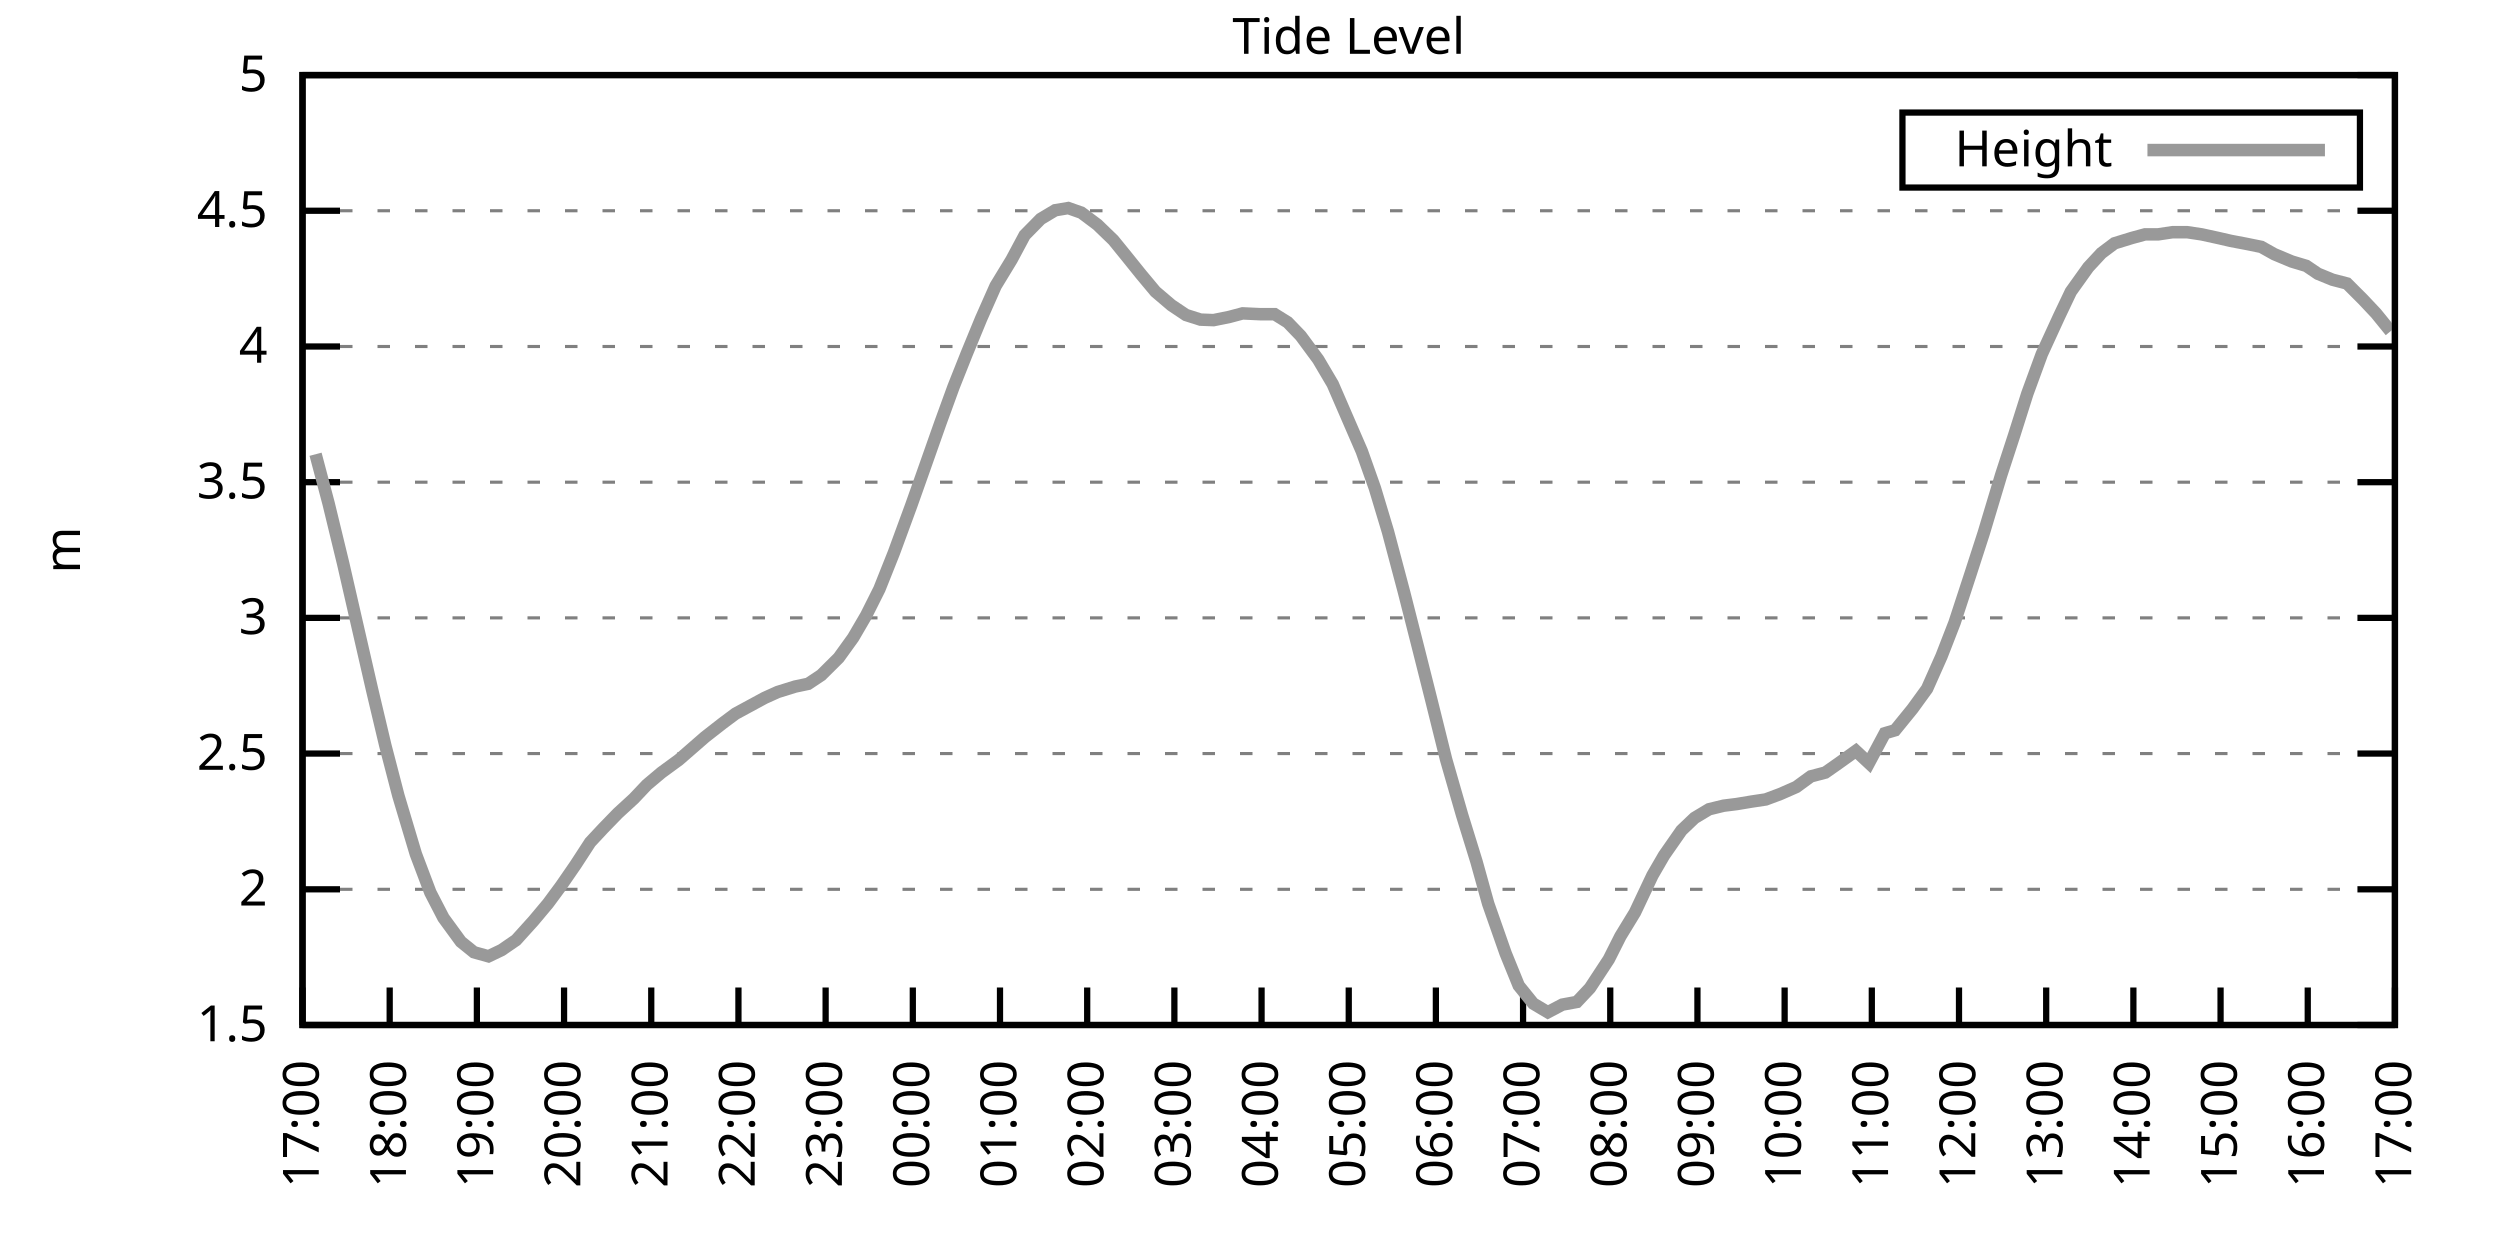
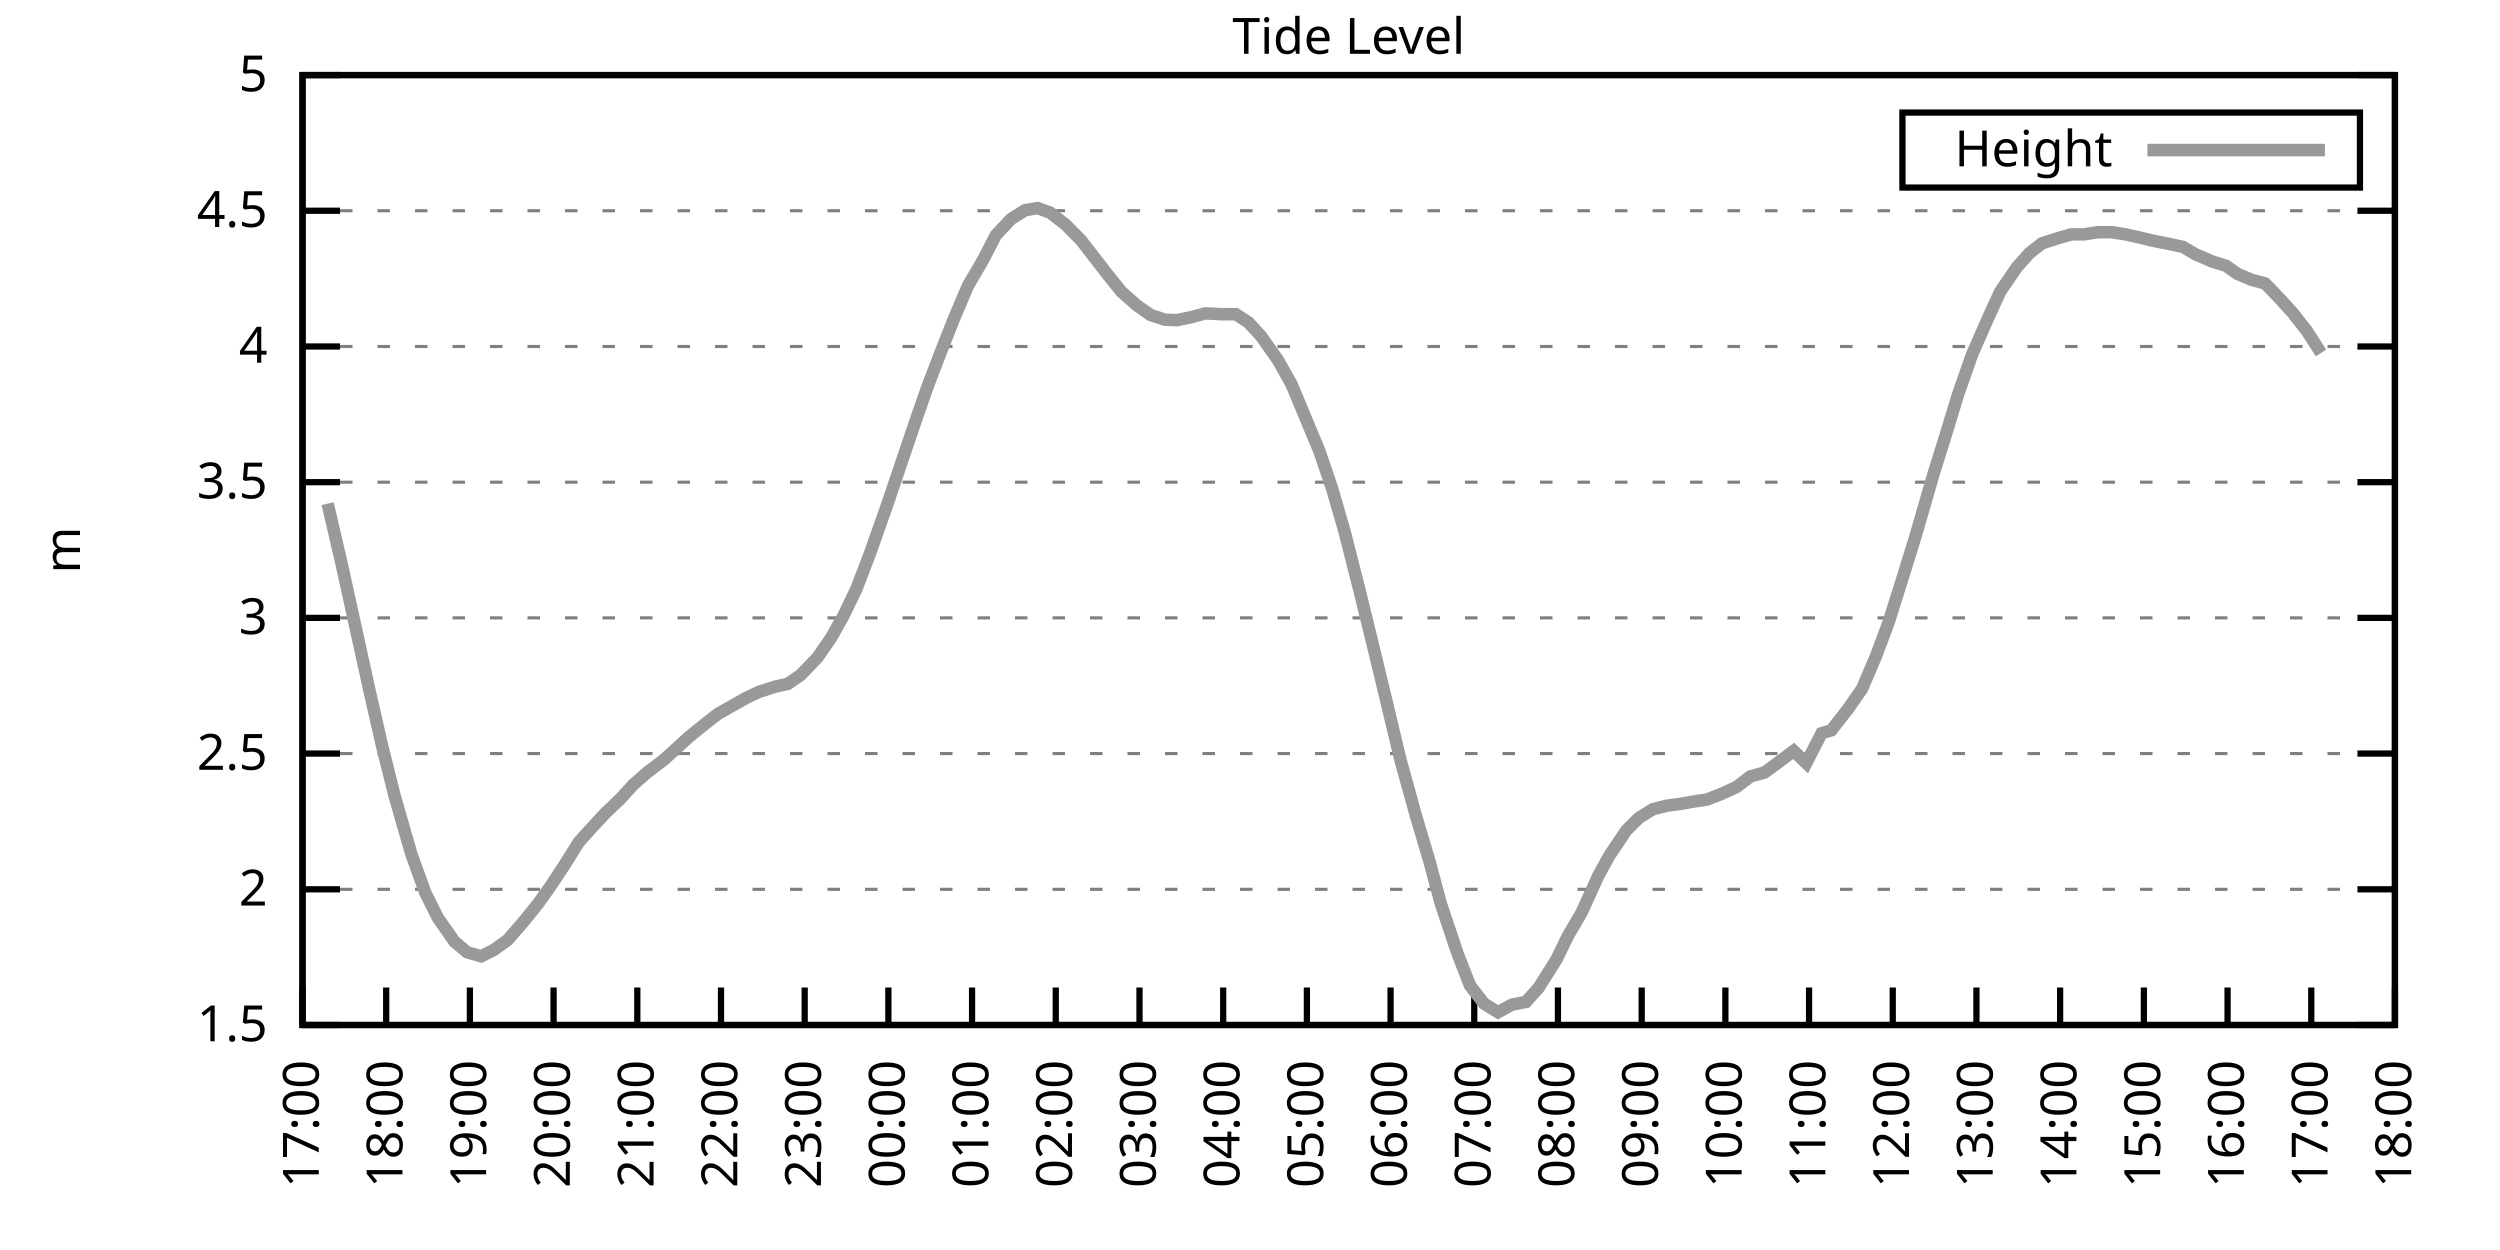
<svg xmlns="http://www.w3.org/2000/svg" xmlns:xlink="http://www.w3.org/1999/xlink" width="400" height="200" viewBox="0 0 400 200">
  <g id="gnuplot_canvas">
    <rect x="0" y="0" width="400" height="200" fill="none" />
    <defs>
      <circle id="gpDot" r="0.5" stroke-width="0.5" stroke="currentColor" />
      <path id="gpPt0" stroke-width="0.333" stroke="currentColor" d="M-1,0 h2 M0,-1 v2" />
      <path id="gpPt1" stroke-width="0.333" stroke="currentColor" d="M-1,-1 L1,1 M1,-1 L-1,1" />
      <path id="gpPt2" stroke-width="0.333" stroke="currentColor" d="M-1,0 L1,0 M0,-1 L0,1 M-1,-1 L1,1 M-1,1 L1,-1" />
      <rect id="gpPt3" stroke-width="0.333" stroke="currentColor" x="-1" y="-1" width="2" height="2" />
      <rect id="gpPt4" stroke-width="0.333" stroke="currentColor" fill="currentColor" x="-1" y="-1" width="2" height="2" />
      <circle id="gpPt5" stroke-width="0.333" stroke="currentColor" cx="0" cy="0" r="1" />
      <use xlink:href="#gpPt5" id="gpPt6" fill="currentColor" stroke="none" />
      <path id="gpPt7" stroke-width="0.333" stroke="currentColor" d="M0,-1.33 L-1.33,0.67 L1.33,0.67 z" />
      <use xlink:href="#gpPt7" id="gpPt8" fill="currentColor" stroke="none" />
      <use xlink:href="#gpPt7" id="gpPt9" stroke="currentColor" transform="rotate(180)" />
      <use xlink:href="#gpPt9" id="gpPt10" fill="currentColor" stroke="none" />
      <use xlink:href="#gpPt3" id="gpPt11" stroke="currentColor" transform="rotate(45)" />
      <use xlink:href="#gpPt11" id="gpPt12" fill="currentColor" stroke="none" />
      <path id="gpPt13" stroke-width="0.333" stroke="currentColor" d="M0,1.330 L1.265,0.411 L0.782,-1.067 L-0.782,-1.076 L-1.265,0.411 z" />
      <use xlink:href="#gpPt13" id="gpPt14" fill="currentColor" stroke="none" />
      <filter id="textbox" filterUnits="objectBoundingBox" x="0" y="0" height="1" width="1">
        <feFlood flood-color="white" flood-opacity="1" result="bgnd" />
        <feComposite in="SourceGraphic" in2="bgnd" operator="atop" />
      </filter>
      <filter id="greybox" filterUnits="objectBoundingBox" x="0" y="0" height="1" width="1">
        <feFlood flood-color="lightgrey" flood-opacity="1" result="grey" />
        <feComposite in="SourceGraphic" in2="grey" operator="atop" />
      </filter>
    </defs>
    <g fill="none" color="white" stroke="currentColor" stroke-width="1.00" stroke-linecap="butt" stroke-linejoin="miter">
</g>
    <g fill="none" color="black" stroke="currentColor" stroke-width="1.00" stroke-linecap="butt" stroke-linejoin="miter">
      <g stroke="none" shape-rendering="crispEdges">
        <polygon fill="rgb(255, 255, 255)" points="48.40,164.00 383.18,164.00 383.18,12.02 48.40,12.02 " />
      </g>
    </g>
    <g fill="none" color="black" stroke="currentColor" stroke-width="1.00" stroke-linecap="butt" stroke-linejoin="miter">
</g>
    <g fill="none" color="black" stroke="black" stroke-width="0.50" stroke-linecap="butt" stroke-linejoin="miter">
</g>
    <g fill="none" color="gray" stroke="currentColor" stroke-width="0.50" stroke-linecap="butt" stroke-linejoin="miter">
      <path stroke="gray" stroke-dasharray="2,4" class="gridline" d="M48.40,164.00 L383.19,164.00  " />
    </g>
    <g fill="none" color="gray" stroke="gray" stroke-width="1.00" stroke-linecap="butt" stroke-linejoin="miter">
</g>
    <g fill="none" color="black" stroke="currentColor" stroke-width="1.00" stroke-linecap="butt" stroke-linejoin="miter">
      <path stroke="black" d="M48.40,164.00 L54.40,164.00 M383.19,164.00 L377.19,164.00  " />
      <g transform="translate(42.80,166.60)" stroke="none" fill="black" font-family="Sans" font-size="8.00" text-anchor="end">
        <text>
          <tspan font-family="Sans"> 1.5</tspan>
        </text>
      </g>
    </g>
    <g fill="none" color="black" stroke="currentColor" stroke-width="1.00" stroke-linecap="butt" stroke-linejoin="miter">
</g>
    <g fill="none" color="black" stroke="black" stroke-width="0.50" stroke-linecap="butt" stroke-linejoin="miter">
</g>
    <g fill="none" color="gray" stroke="currentColor" stroke-width="0.50" stroke-linecap="butt" stroke-linejoin="miter">
      <path stroke="gray" stroke-dasharray="2,4" class="gridline" d="M48.40,142.29 L383.19,142.29  " />
    </g>
    <g fill="none" color="gray" stroke="gray" stroke-width="1.00" stroke-linecap="butt" stroke-linejoin="miter">
</g>
    <g fill="none" color="black" stroke="currentColor" stroke-width="1.00" stroke-linecap="butt" stroke-linejoin="miter">
      <path stroke="black" d="M48.40,142.29 L54.40,142.29 M383.19,142.29 L377.19,142.29  " />
      <g transform="translate(42.80,144.89)" stroke="none" fill="black" font-family="Sans" font-size="8.00" text-anchor="end">
        <text>
          <tspan font-family="Sans"> 2</tspan>
        </text>
      </g>
    </g>
    <g fill="none" color="black" stroke="currentColor" stroke-width="1.00" stroke-linecap="butt" stroke-linejoin="miter">
</g>
    <g fill="none" color="black" stroke="black" stroke-width="0.50" stroke-linecap="butt" stroke-linejoin="miter">
</g>
    <g fill="none" color="gray" stroke="currentColor" stroke-width="0.50" stroke-linecap="butt" stroke-linejoin="miter">
      <path stroke="gray" stroke-dasharray="2,4" class="gridline" d="M48.40,120.57 L383.19,120.57  " />
    </g>
    <g fill="none" color="gray" stroke="gray" stroke-width="1.00" stroke-linecap="butt" stroke-linejoin="miter">
</g>
    <g fill="none" color="black" stroke="currentColor" stroke-width="1.00" stroke-linecap="butt" stroke-linejoin="miter">
      <path stroke="black" d="M48.40,120.57 L54.40,120.57 M383.19,120.57 L377.19,120.57  " />
      <g transform="translate(42.80,123.17)" stroke="none" fill="black" font-family="Sans" font-size="8.00" text-anchor="end">
        <text>
          <tspan font-family="Sans"> 2.5</tspan>
        </text>
      </g>
    </g>
    <g fill="none" color="black" stroke="currentColor" stroke-width="1.00" stroke-linecap="butt" stroke-linejoin="miter">
</g>
    <g fill="none" color="black" stroke="black" stroke-width="0.50" stroke-linecap="butt" stroke-linejoin="miter">
</g>
    <g fill="none" color="gray" stroke="currentColor" stroke-width="0.50" stroke-linecap="butt" stroke-linejoin="miter">
      <path stroke="gray" stroke-dasharray="2,4" class="gridline" d="M48.40,98.86 L383.19,98.86  " />
    </g>
    <g fill="none" color="gray" stroke="gray" stroke-width="1.00" stroke-linecap="butt" stroke-linejoin="miter">
</g>
    <g fill="none" color="black" stroke="currentColor" stroke-width="1.00" stroke-linecap="butt" stroke-linejoin="miter">
      <path stroke="black" d="M48.40,98.86 L54.40,98.86 M383.19,98.86 L377.19,98.86  " />
      <g transform="translate(42.80,101.46)" stroke="none" fill="black" font-family="Sans" font-size="8.00" text-anchor="end">
        <text>
          <tspan font-family="Sans"> 3</tspan>
        </text>
      </g>
    </g>
    <g fill="none" color="black" stroke="currentColor" stroke-width="1.00" stroke-linecap="butt" stroke-linejoin="miter">
</g>
    <g fill="none" color="black" stroke="black" stroke-width="0.50" stroke-linecap="butt" stroke-linejoin="miter">
</g>
    <g fill="none" color="gray" stroke="currentColor" stroke-width="0.50" stroke-linecap="butt" stroke-linejoin="miter">
      <path stroke="gray" stroke-dasharray="2,4" class="gridline" d="M48.40,77.15 L383.19,77.15  " />
    </g>
    <g fill="none" color="gray" stroke="gray" stroke-width="1.00" stroke-linecap="butt" stroke-linejoin="miter">
</g>
    <g fill="none" color="black" stroke="currentColor" stroke-width="1.00" stroke-linecap="butt" stroke-linejoin="miter">
      <path stroke="black" d="M48.40,77.15 L54.40,77.15 M383.19,77.15 L377.19,77.15  " />
      <g transform="translate(42.80,79.75)" stroke="none" fill="black" font-family="Sans" font-size="8.00" text-anchor="end">
        <text>
          <tspan font-family="Sans"> 3.5</tspan>
        </text>
      </g>
    </g>
    <g fill="none" color="black" stroke="currentColor" stroke-width="1.00" stroke-linecap="butt" stroke-linejoin="miter">
</g>
    <g fill="none" color="black" stroke="black" stroke-width="0.50" stroke-linecap="butt" stroke-linejoin="miter">
</g>
    <g fill="none" color="gray" stroke="currentColor" stroke-width="0.50" stroke-linecap="butt" stroke-linejoin="miter">
      <path stroke="gray" stroke-dasharray="2,4" class="gridline" d="M48.40,55.44 L383.19,55.44  " />
    </g>
    <g fill="none" color="gray" stroke="gray" stroke-width="1.00" stroke-linecap="butt" stroke-linejoin="miter">
</g>
    <g fill="none" color="black" stroke="currentColor" stroke-width="1.00" stroke-linecap="butt" stroke-linejoin="miter">
      <path stroke="black" d="M48.40,55.44 L54.40,55.44 M383.19,55.44 L377.19,55.44  " />
      <g transform="translate(42.80,58.04)" stroke="none" fill="black" font-family="Sans" font-size="8.00" text-anchor="end">
        <text>
          <tspan font-family="Sans"> 4</tspan>
        </text>
      </g>
    </g>
    <g fill="none" color="black" stroke="currentColor" stroke-width="1.00" stroke-linecap="butt" stroke-linejoin="miter">
</g>
    <g fill="none" color="black" stroke="black" stroke-width="0.50" stroke-linecap="butt" stroke-linejoin="miter">
</g>
    <g fill="none" color="gray" stroke="currentColor" stroke-width="0.50" stroke-linecap="butt" stroke-linejoin="miter">
      <path stroke="gray" stroke-dasharray="2,4" class="gridline" d="M48.40,33.72 L383.19,33.72  " />
    </g>
    <g fill="none" color="gray" stroke="gray" stroke-width="1.00" stroke-linecap="butt" stroke-linejoin="miter">
</g>
    <g fill="none" color="black" stroke="currentColor" stroke-width="1.00" stroke-linecap="butt" stroke-linejoin="miter">
      <path stroke="black" d="M48.40,33.72 L54.40,33.72 M383.19,33.72 L377.19,33.72  " />
      <g transform="translate(42.80,36.32)" stroke="none" fill="black" font-family="Sans" font-size="8.00" text-anchor="end">
        <text>
          <tspan font-family="Sans"> 4.5</tspan>
        </text>
      </g>
    </g>
    <g fill="none" color="black" stroke="currentColor" stroke-width="1.00" stroke-linecap="butt" stroke-linejoin="miter">
</g>
    <g fill="none" color="black" stroke="black" stroke-width="0.50" stroke-linecap="butt" stroke-linejoin="miter">
</g>
    <g fill="none" color="gray" stroke="currentColor" stroke-width="0.50" stroke-linecap="butt" stroke-linejoin="miter">
      <path stroke="gray" stroke-dasharray="2,4" class="gridline" d="M48.40,12.01 L383.19,12.01  " />
    </g>
    <g fill="none" color="gray" stroke="gray" stroke-width="1.00" stroke-linecap="butt" stroke-linejoin="miter">
</g>
    <g fill="none" color="black" stroke="currentColor" stroke-width="1.00" stroke-linecap="butt" stroke-linejoin="miter">
      <path stroke="black" d="M48.40,12.01 L54.40,12.01 M383.19,12.01 L377.19,12.01  " />
      <g transform="translate(42.80,14.61)" stroke="none" fill="black" font-family="Sans" font-size="8.00" text-anchor="end">
        <text>
          <tspan font-family="Sans"> 5</tspan>
        </text>
      </g>
    </g>
    <g fill="none" color="black" stroke="currentColor" stroke-width="1.00" stroke-linecap="butt" stroke-linejoin="miter">
      <path stroke="black" d="M48.40,164.00 L48.40,158.00  " />
      <g transform="translate(51.00,169.60) rotate(270.00)" stroke="none" fill="black" font-family="Sans" font-size="8.00" text-anchor="end">
        <text>
          <tspan font-family="Sans">17:00</tspan>
        </text>
      </g>
    </g>
    <g fill="none" color="black" stroke="currentColor" stroke-width="1.00" stroke-linecap="butt" stroke-linejoin="miter">
-       <path stroke="black" d="M62.35,164.00 L62.35,158.00  " />
-       <g transform="translate(64.95,169.60) rotate(270.00)" stroke="none" fill="black" font-family="Sans" font-size="8.00" text-anchor="end">
+       <path stroke="black" d="M61.79,164.00 L61.79,158.00  " />
+       <g transform="translate(64.39,169.60) rotate(270.00)" stroke="none" fill="black" font-family="Sans" font-size="8.00" text-anchor="end">
        <text>
          <tspan font-family="Sans">18:00</tspan>
        </text>
      </g>
    </g>
    <g fill="none" color="black" stroke="currentColor" stroke-width="1.00" stroke-linecap="butt" stroke-linejoin="miter">
-       <path stroke="black" d="M76.30,164.00 L76.30,158.00  " />
-       <g transform="translate(78.90,169.60) rotate(270.00)" stroke="none" fill="black" font-family="Sans" font-size="8.00" text-anchor="end">
+       <path stroke="black" d="M75.18,164.00 L75.18,158.00  " />
+       <g transform="translate(77.78,169.60) rotate(270.00)" stroke="none" fill="black" font-family="Sans" font-size="8.00" text-anchor="end">
        <text>
          <tspan font-family="Sans">19:00</tspan>
        </text>
      </g>
    </g>
    <g fill="none" color="black" stroke="currentColor" stroke-width="1.00" stroke-linecap="butt" stroke-linejoin="miter">
-       <path stroke="black" d="M90.25,164.00 L90.25,158.00  " />
-       <g transform="translate(92.85,169.60) rotate(270.00)" stroke="none" fill="black" font-family="Sans" font-size="8.00" text-anchor="end">
+       <path stroke="black" d="M88.57,164.00 L88.57,158.00  " />
+       <g transform="translate(91.17,169.60) rotate(270.00)" stroke="none" fill="black" font-family="Sans" font-size="8.00" text-anchor="end">
        <text>
          <tspan font-family="Sans">20:00</tspan>
        </text>
      </g>
    </g>
    <g fill="none" color="black" stroke="currentColor" stroke-width="1.00" stroke-linecap="butt" stroke-linejoin="miter">
-       <path stroke="black" d="M104.20,164.00 L104.20,158.00  " />
-       <g transform="translate(106.80,169.60) rotate(270.00)" stroke="none" fill="black" font-family="Sans" font-size="8.00" text-anchor="end">
+       <path stroke="black" d="M101.97,164.00 L101.97,158.00  " />
+       <g transform="translate(104.57,169.60) rotate(270.00)" stroke="none" fill="black" font-family="Sans" font-size="8.00" text-anchor="end">
        <text>
          <tspan font-family="Sans">21:00</tspan>
        </text>
      </g>
    </g>
    <g fill="none" color="black" stroke="currentColor" stroke-width="1.00" stroke-linecap="butt" stroke-linejoin="miter">
-       <path stroke="black" d="M118.15,164.00 L118.15,158.00  " />
-       <g transform="translate(120.75,169.60) rotate(270.00)" stroke="none" fill="black" font-family="Sans" font-size="8.00" text-anchor="end">
+       <path stroke="black" d="M115.36,164.00 L115.36,158.00  " />
+       <g transform="translate(117.96,169.60) rotate(270.00)" stroke="none" fill="black" font-family="Sans" font-size="8.00" text-anchor="end">
        <text>
          <tspan font-family="Sans">22:00</tspan>
        </text>
      </g>
    </g>
    <g fill="none" color="black" stroke="currentColor" stroke-width="1.00" stroke-linecap="butt" stroke-linejoin="miter">
-       <path stroke="black" d="M132.10,164.00 L132.10,158.00  " />
-       <g transform="translate(134.70,169.60) rotate(270.00)" stroke="none" fill="black" font-family="Sans" font-size="8.00" text-anchor="end">
+       <path stroke="black" d="M128.75,164.00 L128.75,158.00  " />
+       <g transform="translate(131.35,169.60) rotate(270.00)" stroke="none" fill="black" font-family="Sans" font-size="8.00" text-anchor="end">
        <text>
          <tspan font-family="Sans">23:00</tspan>
        </text>
      </g>
    </g>
    <g fill="none" color="black" stroke="currentColor" stroke-width="1.00" stroke-linecap="butt" stroke-linejoin="miter">
-       <path stroke="black" d="M146.05,164.00 L146.05,158.00  " />
-       <g transform="translate(148.65,169.60) rotate(270.00)" stroke="none" fill="black" font-family="Sans" font-size="8.00" text-anchor="end">
+       <path stroke="black" d="M142.14,164.00 L142.14,158.00  " />
+       <g transform="translate(144.74,169.60) rotate(270.00)" stroke="none" fill="black" font-family="Sans" font-size="8.00" text-anchor="end">
        <text>
          <tspan font-family="Sans">00:00</tspan>
        </text>
      </g>
    </g>
    <g fill="none" color="black" stroke="currentColor" stroke-width="1.00" stroke-linecap="butt" stroke-linejoin="miter">
-       <path stroke="black" d="M160.00,164.00 L160.00,158.00  " />
-       <g transform="translate(162.60,169.60) rotate(270.00)" stroke="none" fill="black" font-family="Sans" font-size="8.00" text-anchor="end">
+       <path stroke="black" d="M155.53,164.00 L155.53,158.00  " />
+       <g transform="translate(158.13,169.60) rotate(270.00)" stroke="none" fill="black" font-family="Sans" font-size="8.00" text-anchor="end">
        <text>
          <tspan font-family="Sans">01:00</tspan>
        </text>
      </g>
    </g>
    <g fill="none" color="black" stroke="currentColor" stroke-width="1.00" stroke-linecap="butt" stroke-linejoin="miter">
-       <path stroke="black" d="M173.95,164.00 L173.95,158.00  " />
-       <g transform="translate(176.55,169.60) rotate(270.00)" stroke="none" fill="black" font-family="Sans" font-size="8.00" text-anchor="end">
+       <path stroke="black" d="M168.92,164.00 L168.92,158.00  " />
+       <g transform="translate(171.52,169.60) rotate(270.00)" stroke="none" fill="black" font-family="Sans" font-size="8.00" text-anchor="end">
        <text>
          <tspan font-family="Sans">02:00</tspan>
        </text>
      </g>
    </g>
    <g fill="none" color="black" stroke="currentColor" stroke-width="1.00" stroke-linecap="butt" stroke-linejoin="miter">
-       <path stroke="black" d="M187.90,164.00 L187.90,158.00  " />
-       <g transform="translate(190.50,169.60) rotate(270.00)" stroke="none" fill="black" font-family="Sans" font-size="8.00" text-anchor="end">
+       <path stroke="black" d="M182.32,164.00 L182.32,158.00  " />
+       <g transform="translate(184.92,169.60) rotate(270.00)" stroke="none" fill="black" font-family="Sans" font-size="8.00" text-anchor="end">
        <text>
          <tspan font-family="Sans">03:00</tspan>
        </text>
      </g>
    </g>
    <g fill="none" color="black" stroke="currentColor" stroke-width="1.00" stroke-linecap="butt" stroke-linejoin="miter">
-       <path stroke="black" d="M201.85,164.00 L201.85,158.00  " />
-       <g transform="translate(204.45,169.60) rotate(270.00)" stroke="none" fill="black" font-family="Sans" font-size="8.00" text-anchor="end">
+       <path stroke="black" d="M195.71,164.00 L195.71,158.00  " />
+       <g transform="translate(198.31,169.60) rotate(270.00)" stroke="none" fill="black" font-family="Sans" font-size="8.00" text-anchor="end">
        <text>
          <tspan font-family="Sans">04:00</tspan>
        </text>
      </g>
    </g>
    <g fill="none" color="black" stroke="currentColor" stroke-width="1.00" stroke-linecap="butt" stroke-linejoin="miter">
-       <path stroke="black" d="M215.80,164.00 L215.80,158.00  " />
-       <g transform="translate(218.40,169.60) rotate(270.00)" stroke="none" fill="black" font-family="Sans" font-size="8.00" text-anchor="end">
+       <path stroke="black" d="M209.10,164.00 L209.10,158.00  " />
+       <g transform="translate(211.70,169.60) rotate(270.00)" stroke="none" fill="black" font-family="Sans" font-size="8.00" text-anchor="end">
        <text>
          <tspan font-family="Sans">05:00</tspan>
        </text>
      </g>
    </g>
    <g fill="none" color="black" stroke="currentColor" stroke-width="1.00" stroke-linecap="butt" stroke-linejoin="miter">
-       <path stroke="black" d="M229.74,164.00 L229.74,158.00  " />
-       <g transform="translate(232.34,169.60) rotate(270.00)" stroke="none" fill="black" font-family="Sans" font-size="8.00" text-anchor="end">
+       <path stroke="black" d="M222.49,164.00 L222.49,158.00  " />
+       <g transform="translate(225.09,169.60) rotate(270.00)" stroke="none" fill="black" font-family="Sans" font-size="8.00" text-anchor="end">
        <text>
          <tspan font-family="Sans">06:00</tspan>
        </text>
      </g>
    </g>
    <g fill="none" color="black" stroke="currentColor" stroke-width="1.00" stroke-linecap="butt" stroke-linejoin="miter">
-       <path stroke="black" d="M243.69,164.00 L243.69,158.00  " />
-       <g transform="translate(246.29,169.60) rotate(270.00)" stroke="none" fill="black" font-family="Sans" font-size="8.00" text-anchor="end">
+       <path stroke="black" d="M235.88,164.00 L235.88,158.00  " />
+       <g transform="translate(238.48,169.60) rotate(270.00)" stroke="none" fill="black" font-family="Sans" font-size="8.00" text-anchor="end">
        <text>
          <tspan font-family="Sans">07:00</tspan>
        </text>
      </g>
    </g>
    <g fill="none" color="black" stroke="currentColor" stroke-width="1.00" stroke-linecap="butt" stroke-linejoin="miter">
-       <path stroke="black" d="M257.64,164.00 L257.64,158.00  " />
-       <g transform="translate(260.24,169.60) rotate(270.00)" stroke="none" fill="black" font-family="Sans" font-size="8.00" text-anchor="end">
+       <path stroke="black" d="M249.27,164.00 L249.27,158.00  " />
+       <g transform="translate(251.87,169.60) rotate(270.00)" stroke="none" fill="black" font-family="Sans" font-size="8.00" text-anchor="end">
        <text>
          <tspan font-family="Sans">08:00</tspan>
        </text>
      </g>
    </g>
    <g fill="none" color="black" stroke="currentColor" stroke-width="1.00" stroke-linecap="butt" stroke-linejoin="miter">
-       <path stroke="black" d="M271.59,164.00 L271.59,158.00  " />
-       <g transform="translate(274.19,169.60) rotate(270.00)" stroke="none" fill="black" font-family="Sans" font-size="8.00" text-anchor="end">
+       <path stroke="black" d="M262.67,164.00 L262.67,158.00  " />
+       <g transform="translate(265.27,169.60) rotate(270.00)" stroke="none" fill="black" font-family="Sans" font-size="8.00" text-anchor="end">
        <text>
          <tspan font-family="Sans">09:00</tspan>
        </text>
      </g>
    </g>
    <g fill="none" color="black" stroke="currentColor" stroke-width="1.00" stroke-linecap="butt" stroke-linejoin="miter">
-       <path stroke="black" d="M285.54,164.00 L285.54,158.00  " />
-       <g transform="translate(288.14,169.60) rotate(270.00)" stroke="none" fill="black" font-family="Sans" font-size="8.00" text-anchor="end">
+       <path stroke="black" d="M276.06,164.00 L276.06,158.00  " />
+       <g transform="translate(278.66,169.60) rotate(270.00)" stroke="none" fill="black" font-family="Sans" font-size="8.00" text-anchor="end">
        <text>
          <tspan font-family="Sans">10:00</tspan>
        </text>
      </g>
    </g>
    <g fill="none" color="black" stroke="currentColor" stroke-width="1.00" stroke-linecap="butt" stroke-linejoin="miter">
-       <path stroke="black" d="M299.49,164.00 L299.49,158.00  " />
-       <g transform="translate(302.09,169.60) rotate(270.00)" stroke="none" fill="black" font-family="Sans" font-size="8.00" text-anchor="end">
+       <path stroke="black" d="M289.45,164.00 L289.45,158.00  " />
+       <g transform="translate(292.05,169.60) rotate(270.00)" stroke="none" fill="black" font-family="Sans" font-size="8.00" text-anchor="end">
        <text>
          <tspan font-family="Sans">11:00</tspan>
        </text>
      </g>
    </g>
    <g fill="none" color="black" stroke="currentColor" stroke-width="1.00" stroke-linecap="butt" stroke-linejoin="miter">
-       <path stroke="black" d="M313.44,164.00 L313.44,158.00  " />
-       <g transform="translate(316.04,169.60) rotate(270.00)" stroke="none" fill="black" font-family="Sans" font-size="8.00" text-anchor="end">
+       <path stroke="black" d="M302.84,164.00 L302.84,158.00  " />
+       <g transform="translate(305.44,169.60) rotate(270.00)" stroke="none" fill="black" font-family="Sans" font-size="8.00" text-anchor="end">
        <text>
          <tspan font-family="Sans">12:00</tspan>
        </text>
      </g>
    </g>
    <g fill="none" color="black" stroke="currentColor" stroke-width="1.00" stroke-linecap="butt" stroke-linejoin="miter">
-       <path stroke="black" d="M327.39,164.00 L327.39,158.00  " />
-       <g transform="translate(329.99,169.60) rotate(270.00)" stroke="none" fill="black" font-family="Sans" font-size="8.00" text-anchor="end">
+       <path stroke="black" d="M316.23,164.00 L316.23,158.00  " />
+       <g transform="translate(318.83,169.60) rotate(270.00)" stroke="none" fill="black" font-family="Sans" font-size="8.00" text-anchor="end">
        <text>
          <tspan font-family="Sans">13:00</tspan>
        </text>
      </g>
    </g>
    <g fill="none" color="black" stroke="currentColor" stroke-width="1.00" stroke-linecap="butt" stroke-linejoin="miter">
-       <path stroke="black" d="M341.34,164.00 L341.34,158.00  " />
-       <g transform="translate(343.94,169.60) rotate(270.00)" stroke="none" fill="black" font-family="Sans" font-size="8.00" text-anchor="end">
+       <path stroke="black" d="M329.62,164.00 L329.62,158.00  " />
+       <g transform="translate(332.22,169.60) rotate(270.00)" stroke="none" fill="black" font-family="Sans" font-size="8.00" text-anchor="end">
        <text>
          <tspan font-family="Sans">14:00</tspan>
        </text>
      </g>
    </g>
    <g fill="none" color="black" stroke="currentColor" stroke-width="1.00" stroke-linecap="butt" stroke-linejoin="miter">
-       <path stroke="black" d="M355.29,164.00 L355.29,158.00  " />
-       <g transform="translate(357.89,169.60) rotate(270.00)" stroke="none" fill="black" font-family="Sans" font-size="8.00" text-anchor="end">
+       <path stroke="black" d="M343.02,164.00 L343.02,158.00  " />
+       <g transform="translate(345.62,169.60) rotate(270.00)" stroke="none" fill="black" font-family="Sans" font-size="8.00" text-anchor="end">
        <text>
          <tspan font-family="Sans">15:00</tspan>
        </text>
      </g>
    </g>
    <g fill="none" color="black" stroke="currentColor" stroke-width="1.00" stroke-linecap="butt" stroke-linejoin="miter">
-       <path stroke="black" d="M369.24,164.00 L369.24,158.00  " />
-       <g transform="translate(371.84,169.60) rotate(270.00)" stroke="none" fill="black" font-family="Sans" font-size="8.00" text-anchor="end">
+       <path stroke="black" d="M356.41,164.00 L356.41,158.00  " />
+       <g transform="translate(359.01,169.60) rotate(270.00)" stroke="none" fill="black" font-family="Sans" font-size="8.00" text-anchor="end">
        <text>
          <tspan font-family="Sans">16:00</tspan>
+         </text>
+       </g>
+     </g>
+     <g fill="none" color="black" stroke="currentColor" stroke-width="1.00" stroke-linecap="butt" stroke-linejoin="miter">
+       <path stroke="black" d="M369.80,164.00 L369.80,158.00  " />
+       <g transform="translate(372.40,169.60) rotate(270.00)" stroke="none" fill="black" font-family="Sans" font-size="8.00" text-anchor="end">
+         <text>
+           <tspan font-family="Sans">17:00</tspan>
        </text>
      </g>
    </g>
    <g fill="none" color="black" stroke="currentColor" stroke-width="1.00" stroke-linecap="butt" stroke-linejoin="miter">
      <path stroke="black" d="M383.19,164.00 L383.19,158.00  " />
      <g transform="translate(385.79,169.60) rotate(270.00)" stroke="none" fill="black" font-family="Sans" font-size="8.00" text-anchor="end">
        <text>
-           <tspan font-family="Sans">17:00</tspan>
+           <tspan font-family="Sans">18:00</tspan>
        </text>
      </g>
    </g>
    <g fill="none" color="black" stroke="currentColor" stroke-width="1.00" stroke-linecap="butt" stroke-linejoin="miter">
</g>
    <g fill="none" color="black" stroke="currentColor" stroke-width="1.00" stroke-linecap="butt" stroke-linejoin="miter">
      <path stroke="black" d="M48.40,12.01 L48.40,164.00 L383.19,164.00 L383.19,12.01 L48.40,12.01 Z  " />
    </g>
    <g fill="none" color="black" stroke="currentColor" stroke-width="1.00" stroke-linecap="butt" stroke-linejoin="miter">
</g>
    <g fill="none" color="black" stroke="currentColor" stroke-width="1.00" stroke-linecap="butt" stroke-linejoin="miter">
      <path stroke="black" d="M304.39,30.01 L304.39,18.01 L377.59,18.01 L377.59,30.01 L304.39,30.01 Z  " />
    </g>
    <g id="Tide_level_plot_1">
      <g fill="none" color="white" stroke="black" stroke-width="2.00" stroke-linecap="butt" stroke-linejoin="miter">
</g>
      <g fill="none" color="black" stroke="currentColor" stroke-width="2.00" stroke-linecap="butt" stroke-linejoin="miter">
        <g transform="translate(337.99,26.61)" stroke="none" fill="black" font-family="Sans" font-size="8.00" text-anchor="end">
          <text>
            <tspan font-family="Sans">Height</tspan>
          </text>
        </g>
      </g>
      <g fill="none" color="black" stroke="currentColor" stroke-width="2.00" stroke-linecap="butt" stroke-linejoin="miter">
-         <path stroke="rgb(153, 153, 153)" d="M343.59,24.01 L371.99,24.01 M50.49,72.68 L52.58,80.58 L54.91,90.18 L57.00,99.30 L59.56,110.46 L61.65,119.27   L63.74,127.31 L66.53,136.64 L68.86,142.81 L70.95,146.85 L73.74,150.67 L75.83,152.36 L78.16,153.01 L80.25,152.01   L82.58,150.41 L85.37,147.32 L87.69,144.55 L89.78,141.72 L92.11,138.34 L94.43,134.77 L96.53,132.52 L98.85,130.13   L101.41,127.78 L103.50,125.57 L105.83,123.61 L108.62,121.57 L110.71,119.75 L112.80,117.93 L115.59,115.75 L117.68,114.19   L122.33,111.67 L124.43,110.72 L127.22,109.85 L129.31,109.41 L131.40,108.02 L134.19,105.25 L136.51,102.03 L138.61,98.43   L140.70,94.26 L143.02,88.44 L145.81,80.84 L147.67,75.59 L150.46,67.68 L152.56,61.91 L154.65,56.65 L156.97,51.01   L159.30,45.75 L161.86,41.54 L163.95,37.63 L166.51,35.03 L168.83,33.64 L170.92,33.29 L173.02,34.03 L175.57,35.94   L178.13,38.41 L180.46,41.28 L182.55,43.88 L184.87,46.66 L187.43,48.84 L189.76,50.40 L192.08,51.14 L194.17,51.22   L196.73,50.70 L198.82,50.14 L201.61,50.27 L203.94,50.27 L206.03,51.57 L208.12,53.74 L210.91,57.52 L213.24,61.47   L217.89,72.20 L219.98,78.10 L222.07,85.05 L224.63,94.69 L226.95,103.81 L229.05,112.15 L231.37,121.49 L233.93,130.39   L236.25,137.90 L238.11,144.59 L240.90,152.54 L243.00,157.70 L245.32,160.57 L247.65,161.96 L249.97,160.74 L252.30,160.31   L254.39,158.09 L257.41,153.49 L259.27,149.80 L261.60,145.98 L264.39,140.07 L266.25,136.86 L269.04,132.86 L271.13,130.87   L273.45,129.48 L275.78,128.91 L277.87,128.65 L280.20,128.26 L282.52,127.91 L284.85,127.04 L287.40,125.92 L289.73,124.22   L292.05,123.61 L294.15,122.14 L296.94,120.14 L299.03,122.09 L301.58,117.32 L303.21,116.84 L306.00,113.41 L308.33,110.20   L310.65,104.98 L312.74,99.60 L315.30,91.78 L317.39,85.31 L320.18,76.02 L322.28,69.59 L324.37,62.99 L326.69,56.65   L329.48,50.57 L331.34,46.66 L334.13,42.76 L336.23,40.50 L338.32,38.93 L341.11,38.07 L343.20,37.50 L345.29,37.50   L347.62,37.15 L349.94,37.15 L352.27,37.50 L355.06,38.11 L356.92,38.54 L359.24,38.98 L361.80,39.50 L363.89,40.67   L366.68,41.84 L369.01,42.54 L370.87,43.80 L373.19,44.75 L375.52,45.36 L378.08,47.92 L380.17,50.14 L382.49,53.00    " />
+         <path stroke="rgb(153, 153, 153)" d="M343.59,24.01 L371.99,24.01 M52.42,80.58 L54.65,90.18 L56.66,99.30 L59.11,110.46 L61.12,119.27 L63.13,127.31   L65.81,136.64 L68.04,142.81 L70.05,146.85 L72.73,150.67 L74.74,152.36 L76.97,153.01 L78.98,152.01 L81.21,150.41   L83.89,147.32 L86.12,144.55 L88.13,141.72 L90.36,138.34 L92.59,134.77 L94.60,132.52 L96.83,130.13 L99.29,127.78   L101.30,125.57 L103.53,123.61 L106.21,121.57 L108.22,119.75 L110.22,117.93 L112.90,115.75 L114.91,114.19 L119.38,111.67   L121.38,110.72 L124.06,109.85 L126.07,109.41 L128.08,108.02 L130.76,105.25 L132.99,102.03 L135.00,98.43 L137.01,94.26   L139.24,88.44 L141.92,80.84 L143.70,75.59 L146.38,67.68 L148.39,61.91 L150.40,56.65 L152.63,51.01 L154.86,45.75   L157.32,41.54 L159.33,37.63 L161.78,35.03 L164.01,33.64 L166.02,33.29 L168.03,34.03 L170.49,35.94 L172.94,38.41   L175.17,41.28 L177.18,43.88 L179.41,46.66 L181.87,48.84 L184.10,50.40 L186.33,51.14 L188.34,51.22 L190.80,50.70   L192.81,50.14 L195.48,50.27 L197.72,50.27 L199.73,51.57 L201.73,53.74 L204.41,57.52 L206.64,61.47 L211.11,72.20   L213.12,78.10 L215.13,85.05 L217.58,94.69 L219.81,103.81 L221.82,112.15 L224.05,121.49 L226.51,130.39 L228.74,137.90   L230.53,144.59 L233.20,152.54 L235.21,157.70 L237.44,160.57 L239.68,161.96 L241.91,160.74 L244.14,160.31 L246.15,158.09   L249.05,153.49 L250.84,149.80 L253.07,145.98 L255.75,140.07 L257.53,136.86 L260.21,132.86 L262.22,130.87 L264.45,129.48   L266.68,128.91 L268.69,128.65 L270.92,128.26 L273.16,127.91 L275.39,127.04 L277.84,125.92 L280.07,124.22 L282.31,123.61   L284.32,122.14 L286.99,120.14 L289.00,122.09 L291.46,117.32 L293.02,116.84 L295.70,113.41 L297.93,110.20 L300.16,104.98   L302.17,99.60 L304.63,91.78 L306.63,85.31 L309.31,76.02 L311.32,69.59 L313.33,62.99 L315.56,56.65 L318.24,50.57   L320.03,46.66 L322.70,42.76 L324.71,40.50 L326.72,38.93 L329.40,38.07 L331.41,37.50 L333.42,37.50 L335.65,37.15   L337.88,37.15 L340.11,37.50 L342.79,38.11 L344.58,38.54 L346.81,38.98 L349.26,39.50 L351.27,40.67 L353.95,41.84   L356.18,42.54 L357.97,43.80 L360.20,44.75 L362.43,45.36 L364.89,47.92 L366.90,50.14 L369.13,53.00 L371.36,56.48    " />
      </g>
    </g>
    <g fill="none" color="black" stroke="currentColor" stroke-width="2.00" stroke-linecap="butt" stroke-linejoin="miter">
</g>
    <g fill="none" color="black" stroke="black" stroke-width="1.00" stroke-linecap="butt" stroke-linejoin="miter">
</g>
    <g fill="none" color="black" stroke="currentColor" stroke-width="1.00" stroke-linecap="butt" stroke-linejoin="miter">
      <path stroke="black" d="M48.40,12.01 L48.40,164.00 L383.19,164.00 L383.19,12.01 L48.40,12.01 Z  " />
      <g transform="translate(12.80,88.01) rotate(270.00)" stroke="none" fill="black" font-family="Sans" font-size="8.00" text-anchor="middle">
        <text>
          <tspan font-family="Sans">m</tspan>
        </text>
      </g>
    </g>
    <g fill="none" color="black" stroke="currentColor" stroke-width="1.00" stroke-linecap="butt" stroke-linejoin="miter">
</g>
    <g fill="none" color="black" stroke="currentColor" stroke-width="1.00" stroke-linecap="butt" stroke-linejoin="miter">
      <g transform="translate(215.79,8.61)" stroke="none" fill="black" font-family="Sans" font-size="8.00" text-anchor="middle">
        <text>
          <tspan font-family="Sans">Tide Level</tspan>
        </text>
      </g>
    </g>
    <g fill="none" color="black" stroke="currentColor" stroke-width="1.00" stroke-linecap="butt" stroke-linejoin="miter">
</g>
  </g>
</svg>
